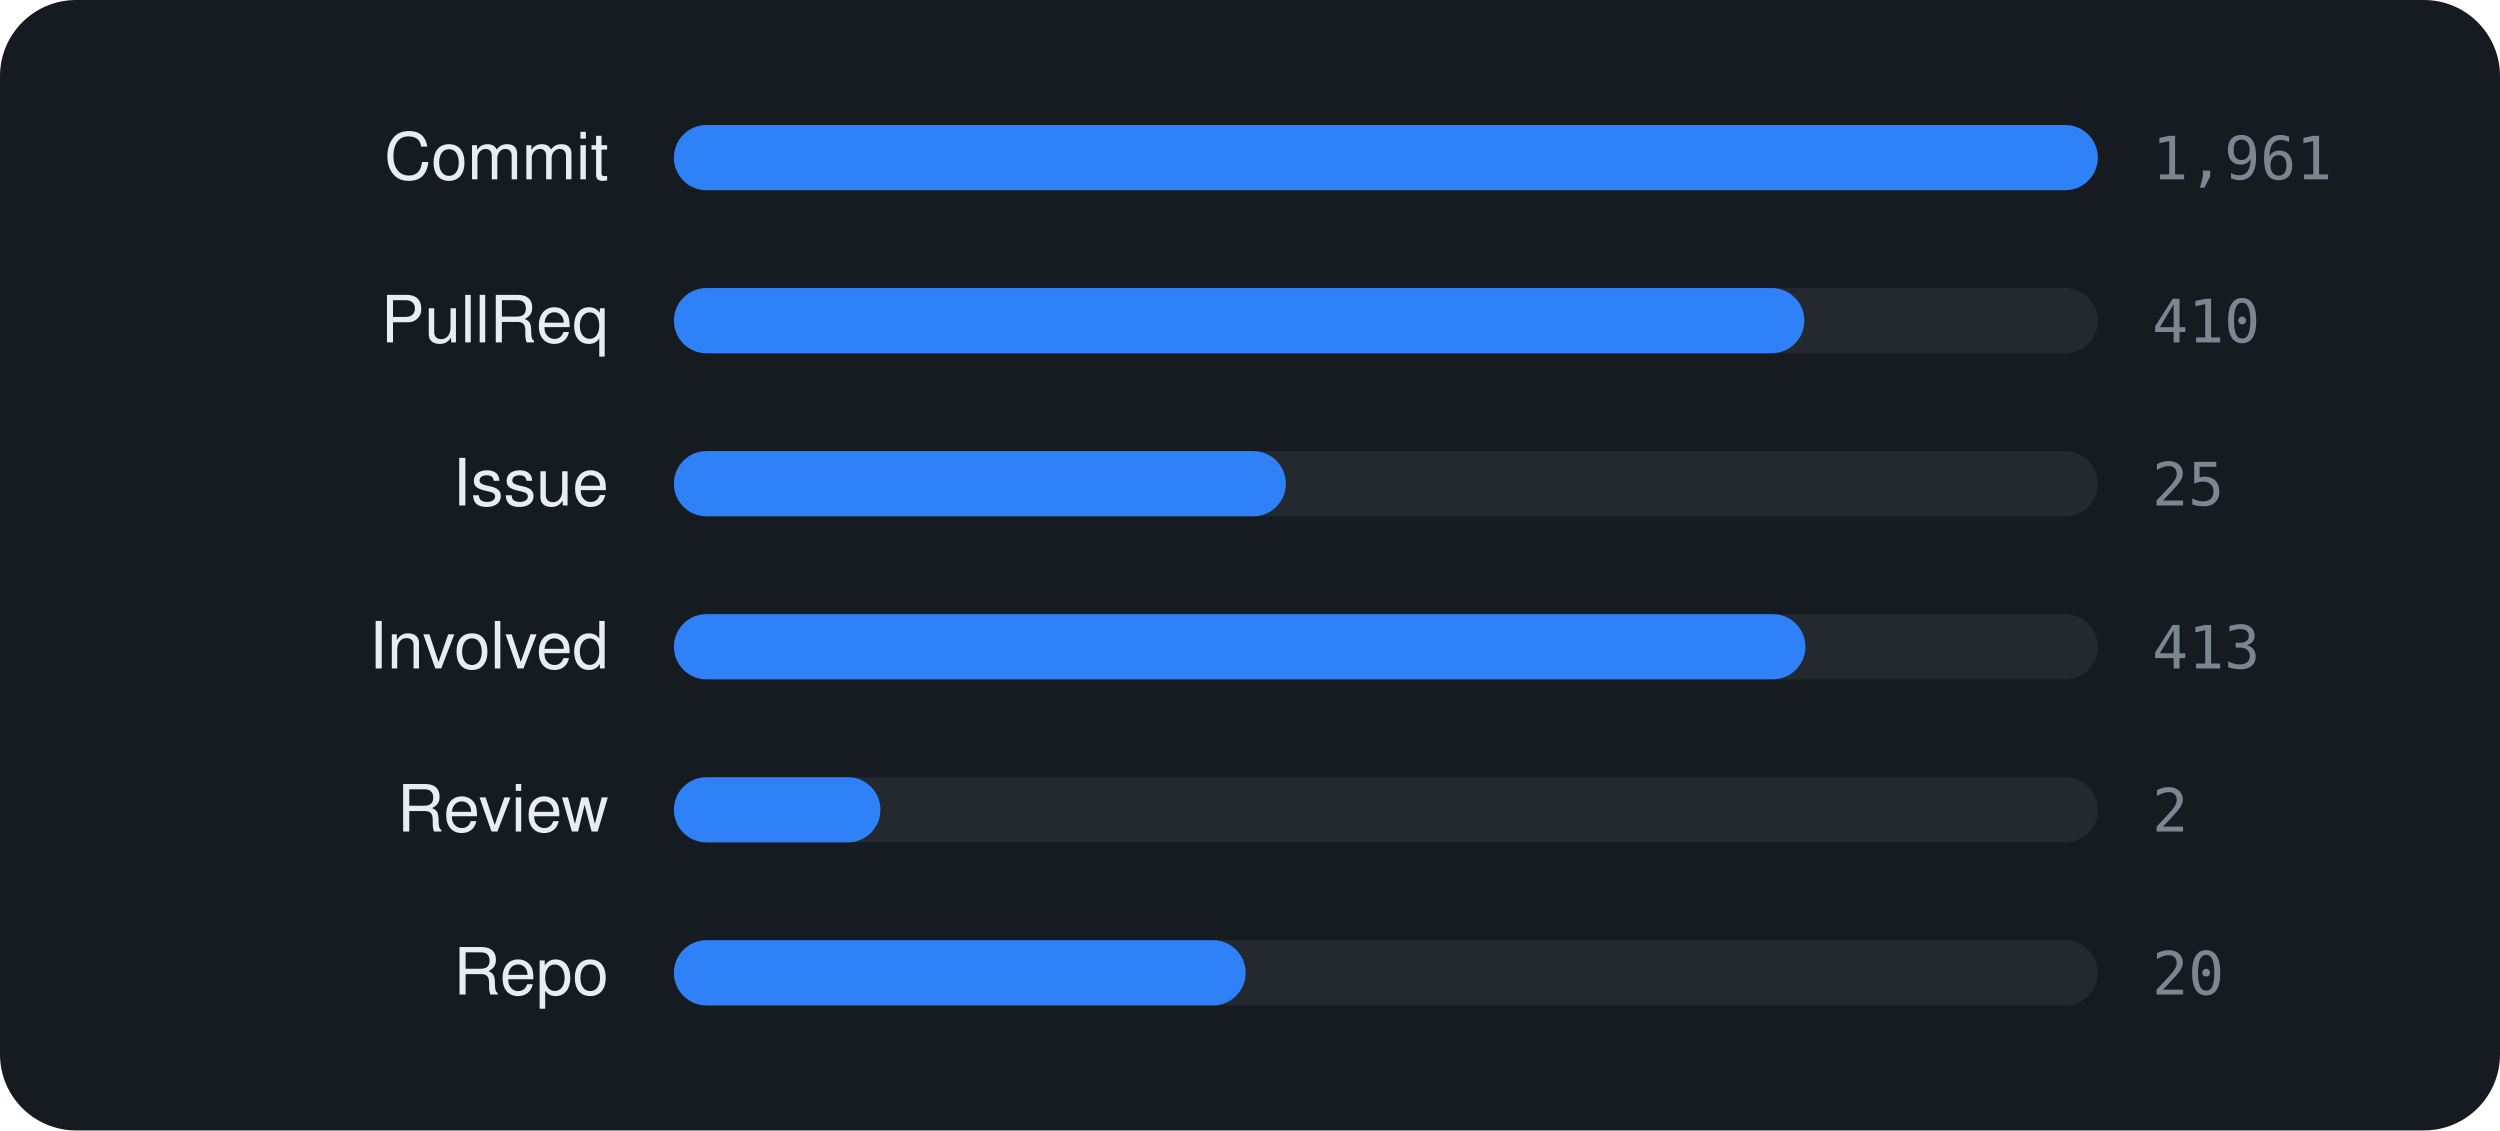
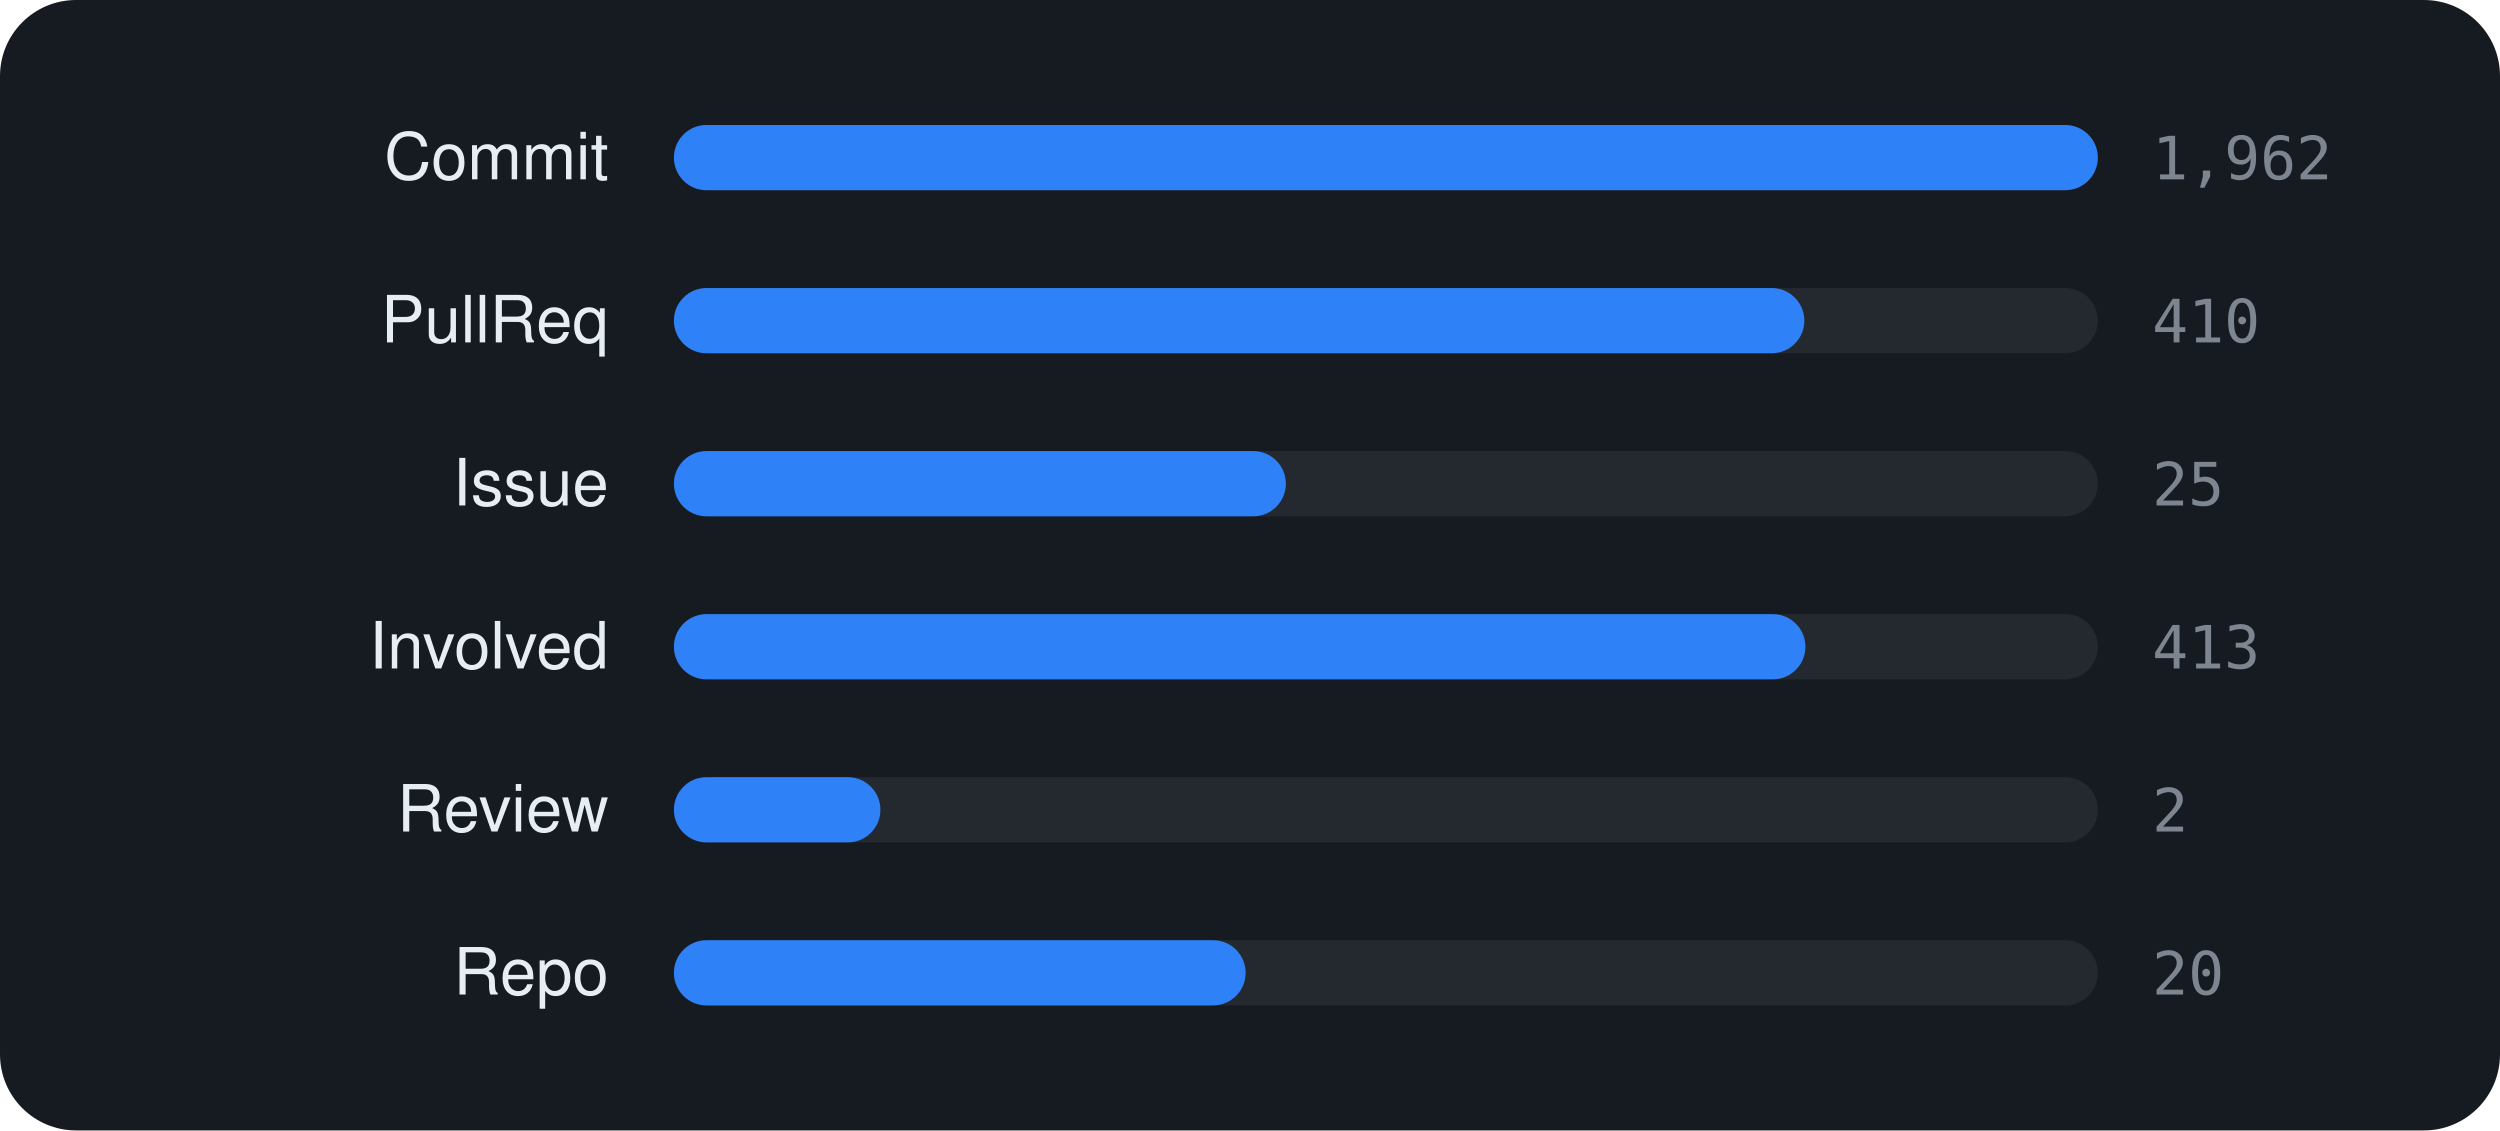
<svg xmlns="http://www.w3.org/2000/svg" viewBox="0 0 460 208" width="460" height="208" font-family="-apple-system,BlinkMacSystemFont,'Segoe UI',Helvetica,Arial,sans-serif">
  <rect width="460" height="208" rx="14" fill="#161b22" />
  <text x="112" y="33" text-anchor="end" font-size="12" fill="#e6edf3">Commit</text>
  <rect x="124" y="23" width="262" height="12" rx="6" fill="rgba(255,255,255,0.06)" />
  <rect x="124" y="23" width="262.0" height="12" rx="6" fill="#2f81f7" />
-   <text x="396" y="33" font-size="11" font-family="monospace" fill="#7d8590">1,961</text>
+   <text x="396" y="33" font-size="11" font-family="monospace" fill="#7d8590">1,962</text>
  <text x="112" y="63" text-anchor="end" font-size="12" fill="#e6edf3">PullReq</text>
  <rect x="124" y="53" width="262" height="12" rx="6" fill="rgba(255,255,255,0.06)" />
  <rect x="124" y="53" width="208.0" height="12" rx="6" fill="#2f81f7" />
  <text x="396" y="63" font-size="11" font-family="monospace" fill="#7d8590">410</text>
  <text x="112" y="93" text-anchor="end" font-size="12" fill="#e6edf3">Issue</text>
  <rect x="124" y="83" width="262" height="12" rx="6" fill="rgba(255,255,255,0.06)" />
  <rect x="124" y="83" width="112.6" height="12" rx="6" fill="#2f81f7" />
  <text x="396" y="93" font-size="11" font-family="monospace" fill="#7d8590">25</text>
  <text x="112" y="123" text-anchor="end" font-size="12" fill="#e6edf3">Involved</text>
  <rect x="124" y="113" width="262" height="12" rx="6" fill="rgba(255,255,255,0.06)" />
  <rect x="124" y="113" width="208.2" height="12" rx="6" fill="#2f81f7" />
  <text x="396" y="123" font-size="11" font-family="monospace" fill="#7d8590">413</text>
  <text x="112" y="153" text-anchor="end" font-size="12" fill="#e6edf3">Review</text>
  <rect x="124" y="143" width="262" height="12" rx="6" fill="rgba(255,255,255,0.06)" />
  <rect x="124" y="143" width="38.0" height="12" rx="6" fill="#2f81f7" />
  <text x="396" y="153" font-size="11" font-family="monospace" fill="#7d8590">2</text>
  <text x="112" y="183" text-anchor="end" font-size="12" fill="#e6edf3">Repo</text>
  <rect x="124" y="173" width="262" height="12" rx="6" fill="rgba(255,255,255,0.06)" />
  <rect x="124" y="173" width="105.2" height="12" rx="6" fill="#2f81f7" />
  <text x="396" y="183" font-size="11" font-family="monospace" fill="#7d8590">20</text>
</svg>
